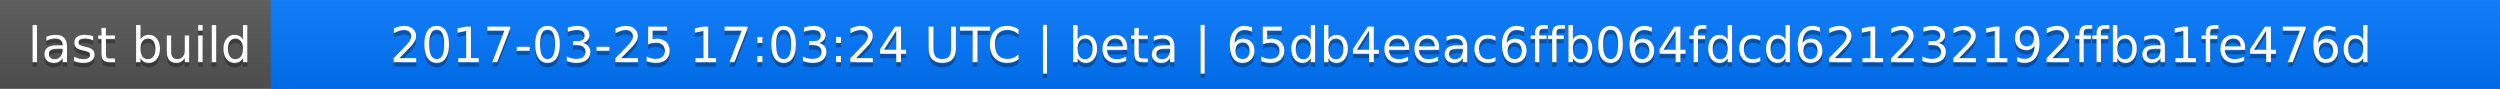
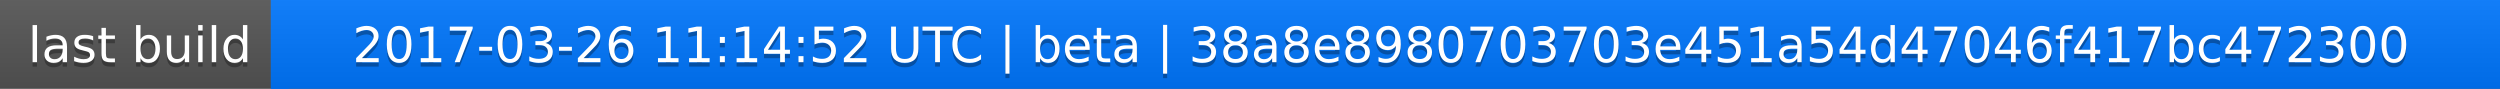
<svg xmlns="http://www.w3.org/2000/svg" width="563" height="20">
  <linearGradient id="a" x2="0" y2="100%">
    <stop offset="0" stop-color="#bbb" stop-opacity=".1" />
    <stop offset="1" stop-opacity=".1" />
  </linearGradient>
  <rect rx="0" width="563" height="20" fill="#555" />
  <rect rx="0" x="61" width="502" height="20" fill="#07f" />
  <path fill="#07f" d="M61 0h4v20h-4z" />
  <rect rx="0" width="563" height="20" fill="url(#a)" />
  <g fill="#fff" text-anchor="middle" font-family="DejaVu Sans,Verdana,Geneva,sans-serif" font-size="11">
    <text x="31.5" y="15" fill="#010101" fill-opacity=".3">last build</text>
    <text x="31.5" y="14">last build</text>
-     <text x="311" y="15" fill="#010101" fill-opacity=".3">2017-03-25 17:03:24 UTC | beta | 65db4eeac6ffb064fdcd621232192ffba1fe476d</text>
-     <text x="311" y="14">2017-03-25 17:03:24 UTC | beta | 65db4eeac6ffb064fdcd621232192ffba1fe476d</text>
+     <text x="311" y="15" fill="#010101" fill-opacity=".3">2017-03-26 11:14:52 UTC | beta | 38a8e8980703703e451a54d47046f417bc472300</text>
+     <text x="311" y="14">2017-03-26 11:14:52 UTC | beta | 38a8e8980703703e451a54d47046f417bc472300</text>
  </g>
</svg>
